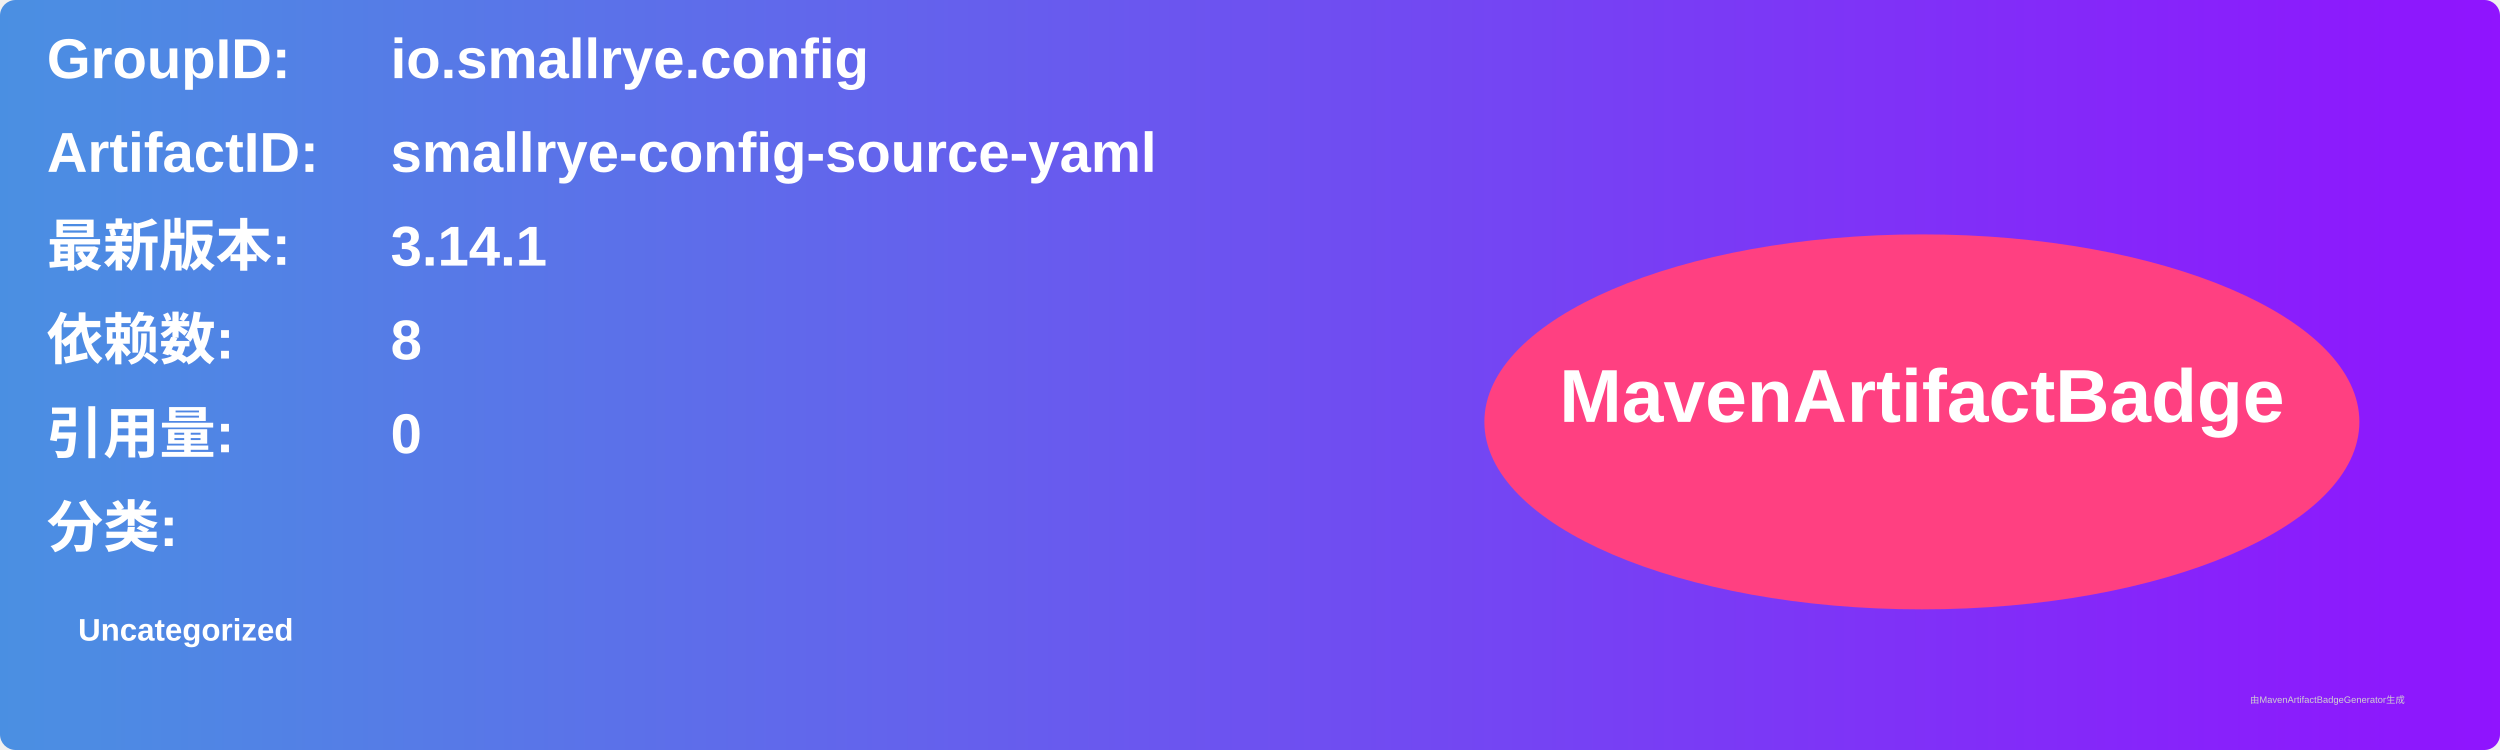
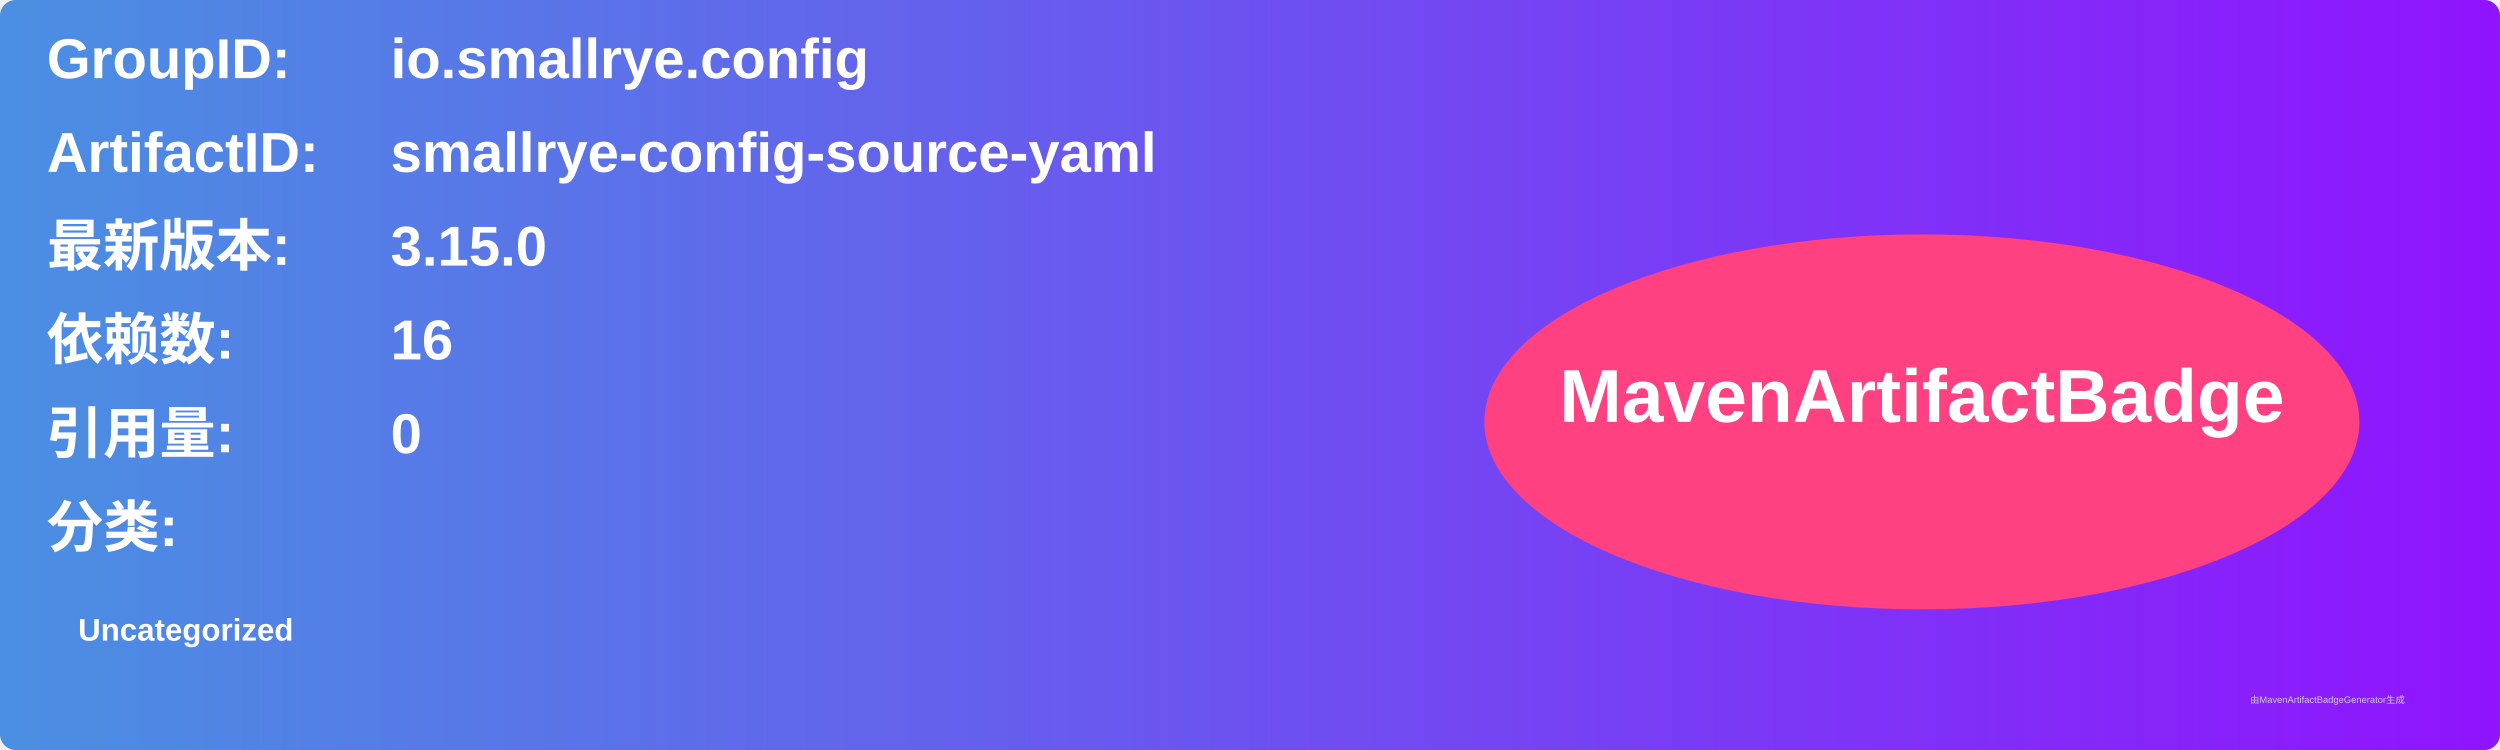
<svg xmlns="http://www.w3.org/2000/svg" width="800" height="240" viewBox="0 0 800 240">
  <linearGradient id="grad" x1="0%" y1="0%" x2="100%" y2="0%">
    <stop offset="0%" stop-color="#4a90e2" />
    <stop offset="100%" stop-color="#9013fe" />
  </linearGradient>
  <rect width="100%" height="100%" rx="5" ry="5" fill="url(#grad)" />
  <g transform="translate(15, 15)">
    <text x="0" y="10" font-family="Arial" font-size="18" fill="white" font-weight="bold" width="260">GroupID:</text>
    <text x="110" y="10" font-family="Arial" font-size="18" fill="white" font-weight="bold" width="460">io.smallrye.config</text>
    <text x="0" y="40" font-family="Arial" font-size="18" fill="white" font-weight="bold" width="260">ArtifactID:</text>
    <text x="110" y="40" font-family="Arial" font-size="18" fill="white" font-weight="bold" width="460">smallrye-config-source-yaml</text>
    <text x="0" y="70" font-family="Arial" font-size="18" fill="white" font-weight="bold">最新版本:</text>
    <text x="110" y="70" font-family="Arial" font-size="18" fill="white" font-weight="bold">
-       <tspan font-weight="bold">3.14.1</tspan>
+       <tspan font-weight="bold">3.15.0</tspan>
    </text>
    <text x="0" y="100" font-family="Arial" font-size="18" fill="white" font-weight="bold">依赖数: </text>
    <text x="110" y="100" font-family="Arial" font-size="18" fill="white">
-       <tspan font-weight="bold">8</tspan>
+       <tspan font-weight="bold">16</tspan>
    </text>
    <text x="0" y="130" font-family="Arial" font-size="18" fill="white" font-weight="bold">引用量: </text>
    <text x="110" y="130" font-family="Arial" font-size="18" fill="white">
      <tspan font-weight="bold">0</tspan>
    </text>
    <text x="0" y="160" font-family="Arial" font-size="18" fill="white" font-weight="bold">分类:</text>
    <text x="10" y="190" font-family="Arial" font-size="10" fill="white">
      <tspan font-weight="bold">Uncategorized</tspan>
    </text>
    <ellipse cx="600" cy="120" rx="140" ry="60" fill="#ff4081" />
    <text x="600" y="120" text-anchor="middle" font-family="Arial" font-size="24" fill="white" font-weight="bold">MavenArtifactBadge</text>
  </g>
  <text x="720" y="225" font-family="Arial" font-size="3" fill="#d0d0d0">由MavenArtifactBadgeGenerator生成</text>
</svg>
